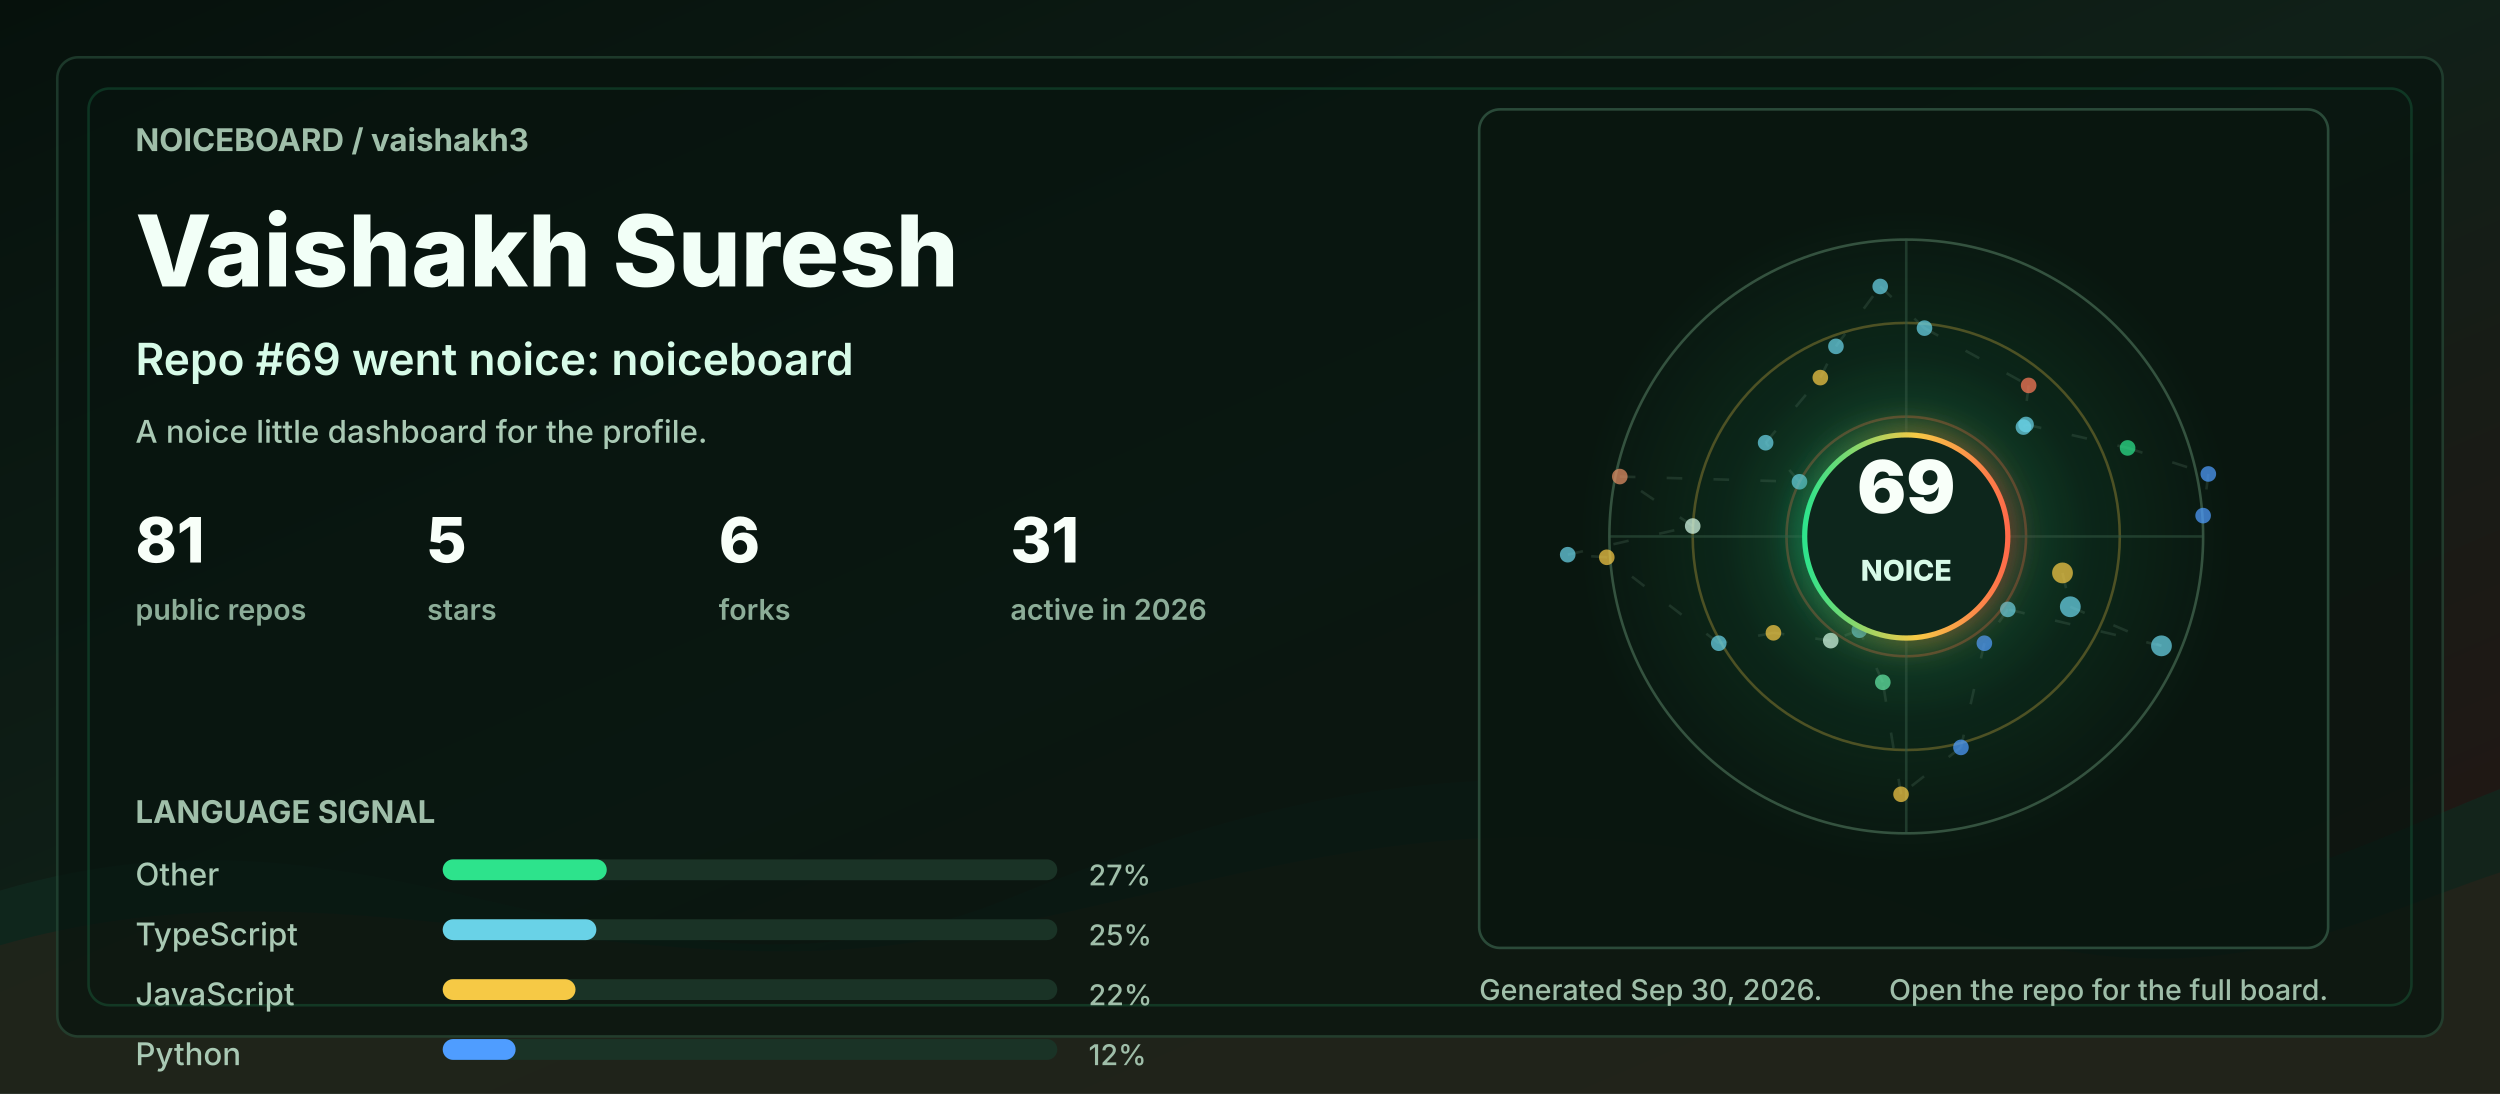
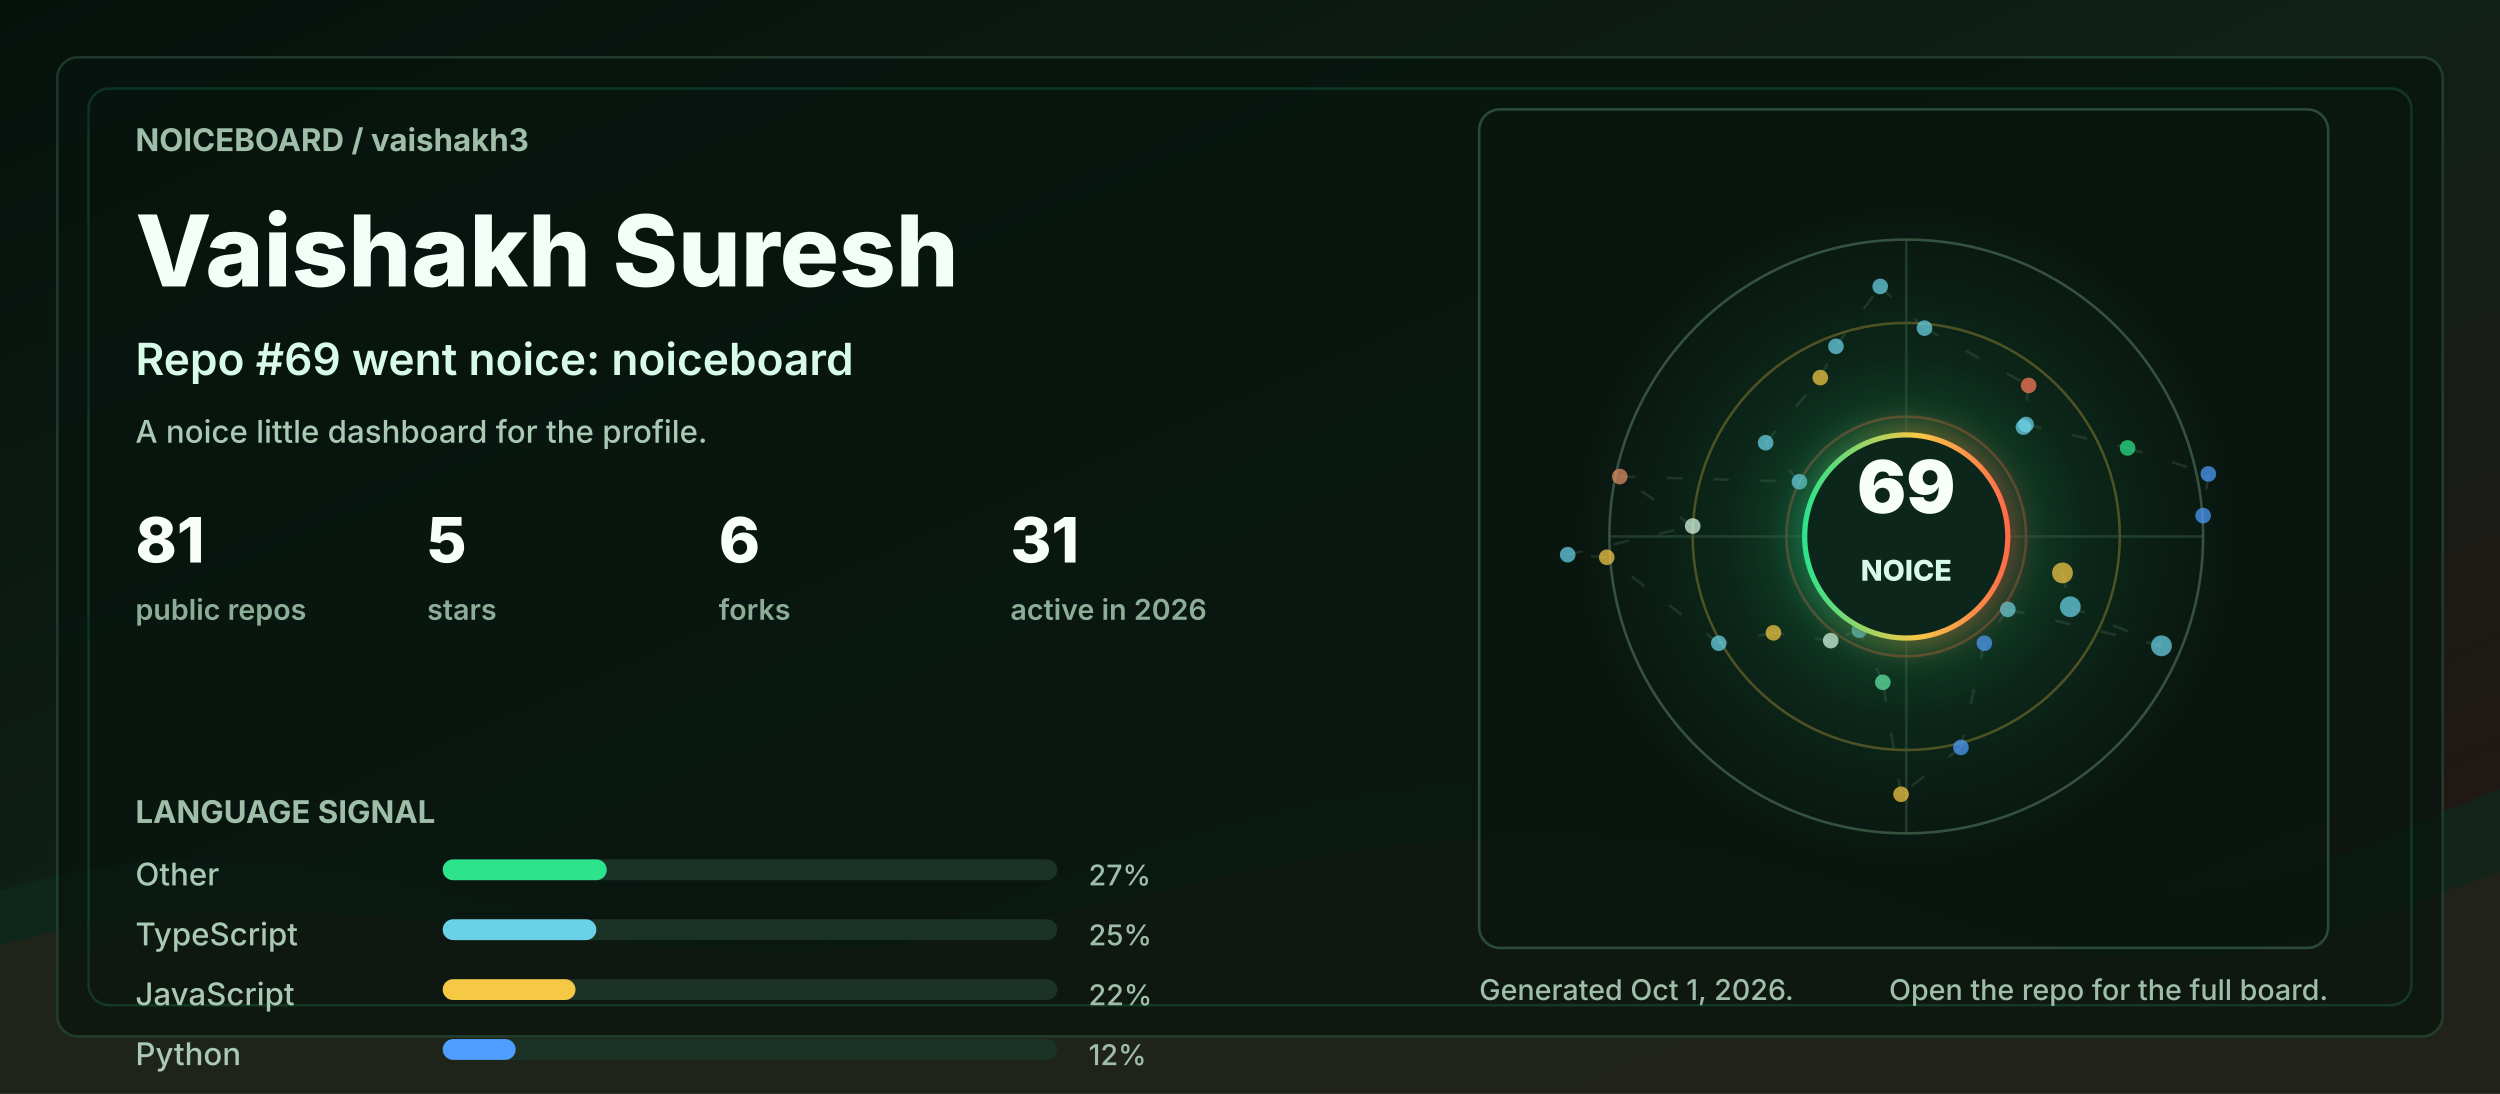
<svg xmlns="http://www.w3.org/2000/svg" width="960" height="420" viewBox="0 0 960 420" role="img" aria-labelledby="title desc">
  <defs>
    <linearGradient id="bg" x1="0" y1="0" x2="1" y2="1">
      <stop offset="0" stop-color="#06110c" />
      <stop offset="0.48" stop-color="#102018" />
      <stop offset="1" stop-color="#251513" />
    </linearGradient>
    <linearGradient id="accent" x1="0" y1="0" x2="1" y2="0">
      <stop offset="0" stop-color="#2de38c" />
      <stop offset="0.55" stop-color="#f6c945" />
      <stop offset="1" stop-color="#ff6b4a" />
    </linearGradient>
    <radialGradient id="halo" cx="50%" cy="50%" r="50%">
      <stop offset="0" stop-color="#2de38c" stop-opacity="0.36" />
      <stop offset="0.55" stop-color="#2de38c" stop-opacity="0.08" />
      <stop offset="1" stop-color="#2de38c" stop-opacity="0" />
    </radialGradient>
    <filter id="softGlow" x="-30%" y="-30%" width="160%" height="160%">
      <feGaussianBlur stdDeviation="6" result="blur" />
      <feMerge>
        <feMergeNode in="blur" />
        <feMergeNode in="SourceGraphic" />
      </feMerge>
    </filter>
    <style>
      .label { fill: #9fbea9; font: 700 12px ui-sans-serif, system-ui, -apple-system, BlinkMacSystemFont, "Segoe UI", sans-serif; letter-spacing: 0; }
      .tiny { fill: #9fbea9; font: 500 11px ui-sans-serif, system-ui, -apple-system, BlinkMacSystemFont, "Segoe UI", sans-serif; letter-spacing: 0; }
      .title { fill: #f2fff7; font: 800 38px ui-sans-serif, system-ui, -apple-system, BlinkMacSystemFont, "Segoe UI", sans-serif; letter-spacing: 0; }
      .subtitle { fill: #d7fbe8; font: 600 17px ui-sans-serif, system-ui, -apple-system, BlinkMacSystemFont, "Segoe UI", sans-serif; letter-spacing: 0; }
      .metric { fill: #f8fff9; font: 800 24px ui-sans-serif, system-ui, -apple-system, BlinkMacSystemFont, "Segoe UI", sans-serif; letter-spacing: 0; }
      .metric-label { fill: #8cad98; font: 600 11px ui-sans-serif, system-ui, -apple-system, BlinkMacSystemFont, "Segoe UI", sans-serif; letter-spacing: 0; }
      .repo { fill: #f8fff9; font: 750 16px ui-sans-serif, system-ui, -apple-system, BlinkMacSystemFont, "Segoe UI", sans-serif; letter-spacing: 0; }
      .muted { fill: #a9c9b4; font: 500 12px ui-sans-serif, system-ui, -apple-system, BlinkMacSystemFont, "Segoe UI", sans-serif; letter-spacing: 0; }
      .ring { animation: ring 9s linear infinite; transform-origin: 692px 206px; }
      .float { animation: float 5s ease-in-out infinite; }
      .pulse { animation: pulse 2.8s ease-in-out infinite; }
      .draw { stroke-dasharray: 6 12; animation: dash 13s linear infinite; }
      @keyframes ring { to { transform: rotate(360deg); } }
      @keyframes dash { to { stroke-dashoffset: -140; } }
      @keyframes pulse { 0%, 100% { opacity: .56; } 50% { opacity: 1; } }
      @keyframes float { 0%, 100% { transform: translateY(0); } 50% { transform: translateY(-7px); } }
      @media (prefers-reduced-motion: reduce) { * { animation: none !important; } }
    </style>
  </defs>
  <rect width="960" height="420" rx="0" fill="url(#bg)" />
  <path d="M0 342 C154 296 244 404 390 344 C520 291 615 284 754 330 C846 361 896 328 960 303 L960 420 L0 420 Z" fill="#10281e" opacity="0.78" />
  <path d="M0 363 C128 326 242 382 362 360 C493 336 581 292 738 350 C845 390 902 354 960 335 L960 420 L0 420 Z" fill="#3b1f17" opacity="0.34" />
  <rect x="22" y="22" width="916" height="376" rx="8" fill="#07130e" opacity="0.72" stroke="#244634" />
  <rect x="34" y="34" width="892" height="352" rx="8" fill="none" stroke="#2de38c" opacity="0.16" />
  <g transform="translate(52 58)">
    <text class="label" x="0" y="0">NOICEBOARD / vaishakh3</text>
    <text class="title" x="0" y="52">Vaishakh Suresh</text>
    <text class="subtitle" x="0" y="86">Repo #69 went noice: noiceboard</text>
    <text class="muted" x="0" y="112">A noice little dashboard for the profile.</text>
    <g transform="translate(0 158)">
      <g transform="translate(0 0)">
        <text class="metric" x="0" y="0">81</text>
        <text class="metric-label" x="0" y="22">public repos</text>
      </g>
      <g transform="translate(112 0)">
        <text class="metric" x="0" y="0">5</text>
        <text class="metric-label" x="0" y="22">stars</text>
      </g>
      <g transform="translate(224 0)">
        <text class="metric" x="0" y="0">6</text>
        <text class="metric-label" x="0" y="22">forks</text>
      </g>
      <g transform="translate(336 0)">
        <text class="metric" x="0" y="0">31</text>
        <text class="metric-label" x="0" y="22">active in 2026</text>
      </g>
    </g>
    <g transform="translate(0 258)">
      <text class="label" x="0" y="0">LANGUAGE SIGNAL</text>
      <g transform="translate(0 24)">
        <text class="muted" x="0" y="0">Other</text>
        <rect x="118" y="-10" width="236" height="8" rx="4" fill="#1a3326" />
        <rect x="118" y="-10" width="63" height="8" rx="4" fill="#2de38c" />
        <text class="tiny" x="366" y="0">27%</text>
      </g>
      <g transform="translate(0 47)">
        <text class="muted" x="0" y="0">TypeScript</text>
        <rect x="118" y="-10" width="236" height="8" rx="4" fill="#1a3326" />
        <rect x="118" y="-10" width="59" height="8" rx="4" fill="#69d2e7" />
        <text class="tiny" x="366" y="0">25%</text>
      </g>
      <g transform="translate(0 70)">
        <text class="muted" x="0" y="0">JavaScript</text>
        <rect x="118" y="-10" width="236" height="8" rx="4" fill="#1a3326" />
        <rect x="118" y="-10" width="51" height="8" rx="4" fill="#f6c945" />
        <text class="tiny" x="366" y="0">22%</text>
      </g>
      <g transform="translate(0 93)">
        <text class="muted" x="0" y="0">Python</text>
        <rect x="118" y="-10" width="236" height="8" rx="4" fill="#1a3326" />
        <rect x="118" y="-10" width="28" height="8" rx="4" fill="#4f9dff" />
        <text class="tiny" x="366" y="0">12%</text>
      </g>
    </g>
  </g>
  <g transform="translate(568 42)">
    <rect x="0" y="0" width="326" height="322" rx="8" fill="#08160f" opacity="0.82" stroke="#315642" />
    <circle cx="164" cy="164" r="126" fill="url(#halo)" class="pulse" />
    <circle cx="164" cy="164" r="114" fill="none" stroke="#34523f" stroke-width="1" />
    <circle cx="164" cy="164" r="82" fill="none" stroke="#f6c945" stroke-opacity="0.28" stroke-width="1" class="ring" />
    <circle cx="164" cy="164" r="46" fill="none" stroke="#ff6b4a" stroke-opacity="0.28" stroke-width="1" class="ring" />
    <line x1="50" y1="164" x2="278" y2="164" stroke="#315642" stroke-opacity="0.55" />
    <line x1="164" y1="50" x2="164" y2="278" stroke="#315642" stroke-opacity="0.55" />
    <line x1="224" y1="178" x2="227" y2="191" stroke="#5c7e68" stroke-opacity="0.24" stroke-width="1" class="draw" />
    <line x1="227" y1="191" x2="262" y2="206" stroke="#5c7e68" stroke-opacity="0.24" stroke-width="1" class="draw" />
    <line x1="262" y1="206" x2="203" y2="192" stroke="#5c7e68" stroke-opacity="0.24" stroke-width="1" class="draw" />
    <line x1="203" y1="192" x2="194" y2="205" stroke="#5c7e68" stroke-opacity="0.24" stroke-width="1" class="draw" />
    <line x1="194" y1="205" x2="185" y2="245" stroke="#5c7e68" stroke-opacity="0.24" stroke-width="1" class="draw" />
    <line x1="185" y1="245" x2="162" y2="263" stroke="#5c7e68" stroke-opacity="0.24" stroke-width="1" class="draw" />
    <line x1="162" y1="263" x2="155" y2="220" stroke="#5c7e68" stroke-opacity="0.24" stroke-width="1" class="draw" />
    <line x1="155" y1="220" x2="146" y2="200" stroke="#5c7e68" stroke-opacity="0.24" stroke-width="1" class="draw" />
    <line x1="146" y1="200" x2="135" y2="204" stroke="#5c7e68" stroke-opacity="0.24" stroke-width="1" class="draw" />
    <line x1="135" y1="204" x2="113" y2="201" stroke="#5c7e68" stroke-opacity="0.24" stroke-width="1" class="draw" />
    <line x1="113" y1="201" x2="92" y2="205" stroke="#5c7e68" stroke-opacity="0.24" stroke-width="1" class="draw" />
    <line x1="92" y1="205" x2="49" y2="172" stroke="#5c7e68" stroke-opacity="0.24" stroke-width="1" class="draw" />
    <line x1="49" y1="172" x2="34" y2="171" stroke="#5c7e68" stroke-opacity="0.24" stroke-width="1" class="draw" />
    <line x1="34" y1="171" x2="82" y2="160" stroke="#5c7e68" stroke-opacity="0.24" stroke-width="1" class="draw" />
    <line x1="82" y1="160" x2="54" y2="141" stroke="#5c7e68" stroke-opacity="0.24" stroke-width="1" class="draw" />
    <line x1="54" y1="141" x2="123" y2="143" stroke="#5c7e68" stroke-opacity="0.24" stroke-width="1" class="draw" />
    <line x1="123" y1="143" x2="110" y2="128" stroke="#5c7e68" stroke-opacity="0.24" stroke-width="1" class="draw" />
    <line x1="110" y1="128" x2="131" y2="103" stroke="#5c7e68" stroke-opacity="0.24" stroke-width="1" class="draw" />
    <line x1="131" y1="103" x2="137" y2="91" stroke="#5c7e68" stroke-opacity="0.24" stroke-width="1" class="draw" />
    <line x1="137" y1="91" x2="154" y2="68" stroke="#5c7e68" stroke-opacity="0.24" stroke-width="1" class="draw" />
    <line x1="154" y1="68" x2="171" y2="84" stroke="#5c7e68" stroke-opacity="0.24" stroke-width="1" class="draw" />
    <line x1="171" y1="84" x2="211" y2="106" stroke="#5c7e68" stroke-opacity="0.24" stroke-width="1" class="draw" />
    <line x1="211" y1="106" x2="209" y2="122" stroke="#5c7e68" stroke-opacity="0.24" stroke-width="1" class="draw" />
    <line x1="209" y1="122" x2="210" y2="121" stroke="#5c7e68" stroke-opacity="0.24" stroke-width="1" class="draw" />
    <line x1="210" y1="121" x2="249" y2="130" stroke="#5c7e68" stroke-opacity="0.24" stroke-width="1" class="draw" />
    <line x1="249" y1="130" x2="280" y2="140" stroke="#5c7e68" stroke-opacity="0.24" stroke-width="1" class="draw" />
    <line x1="280" y1="140" x2="278" y2="156" stroke="#5c7e68" stroke-opacity="0.24" stroke-width="1" class="draw" />
    <circle cx="224" cy="178" r="4" fill="#f6c945" opacity="0.72" class="pulse" />
    <circle cx="227" cy="191" r="4" fill="#69d2e7" opacity="0.72" class="" />
    <circle cx="262" cy="206" r="4" fill="#69d2e7" opacity="0.72" class="" />
    <circle cx="203" cy="192" r="3" fill="#69d2e7" opacity="0.72" class="pulse" />
    <circle cx="194" cy="205" r="3" fill="#4f9dff" opacity="0.72" class="" />
    <circle cx="185" cy="245" r="3" fill="#4f9dff" opacity="0.72" class="" />
    <circle cx="162" cy="263" r="3" fill="#f6c945" opacity="0.72" class="pulse" />
    <circle cx="155" cy="220" r="3" fill="#63e6a4" opacity="0.72" class="" />
    <circle cx="146" cy="200" r="3" fill="#69d2e7" opacity="0.72" class="" />
    <circle cx="135" cy="204" r="3" fill="#d7fbe8" opacity="0.72" class="pulse" />
    <circle cx="113" cy="201" r="3" fill="#f6c945" opacity="0.72" class="" />
    <circle cx="92" cy="205" r="3" fill="#69d2e7" opacity="0.72" class="" />
    <circle cx="49" cy="172" r="3" fill="#f6c945" opacity="0.72" class="pulse" />
    <circle cx="34" cy="171" r="3" fill="#69d2e7" opacity="0.72" class="" />
    <circle cx="82" cy="160" r="3" fill="#d7fbe8" opacity="0.72" class="" />
    <circle cx="54" cy="141" r="3" fill="#e58f65" opacity="0.72" class="pulse" />
    <circle cx="123" cy="143" r="3" fill="#69d2e7" opacity="0.72" class="" />
    <circle cx="110" cy="128" r="3" fill="#69d2e7" opacity="0.72" class="" />
    <circle cx="131" cy="103" r="3" fill="#f6c945" opacity="0.72" class="pulse" />
    <circle cx="137" cy="91" r="3" fill="#69d2e7" opacity="0.72" class="" />
    <circle cx="154" cy="68" r="3" fill="#69d2e7" opacity="0.72" class="" />
    <circle cx="171" cy="84" r="3" fill="#69d2e7" opacity="0.72" class="pulse" />
    <circle cx="211" cy="106" r="3" fill="#ff7a59" opacity="0.72" class="" />
    <circle cx="209" cy="122" r="3" fill="#69d2e7" opacity="0.72" class="" />
    <circle cx="210" cy="121" r="3" fill="#69d2e7" opacity="0.72" class="pulse" />
    <circle cx="249" cy="130" r="3" fill="#2de38c" opacity="0.72" class="" />
    <circle cx="280" cy="140" r="3" fill="#4f9dff" opacity="0.72" class="" />
    <circle cx="278" cy="156" r="3" fill="#4f9dff" opacity="0.72" class="pulse" />
    <g class="float">
      <circle cx="164" cy="164" r="39" fill="#0e261b" stroke="url(#accent)" stroke-width="2" filter="url(#softGlow)" />
      <text x="164" y="155" fill="#f8fff9" text-anchor="middle" font-family="ui-sans-serif, system-ui, -apple-system, BlinkMacSystemFont, Segoe UI, sans-serif" font-size="28" font-weight="900" letter-spacing="0">69</text>
      <text x="164" y="181" fill="#d7fbe8" text-anchor="middle" font-family="ui-sans-serif, system-ui, -apple-system, BlinkMacSystemFont, Segoe UI, sans-serif" font-size="11" font-weight="800" letter-spacing="0">NOICE</text>
    </g>
  </g>
  <g transform="translate(568 384)">
-     <text class="tiny" x="0" y="0">Generated Sep 30, 2026.</text>
+     <text class="tiny" x="0" y="0">Generated Oct 1, 2026.</text>
    <text class="tiny" x="326" y="0" text-anchor="end">Open the repo for the full board.</text>
  </g>
</svg>
